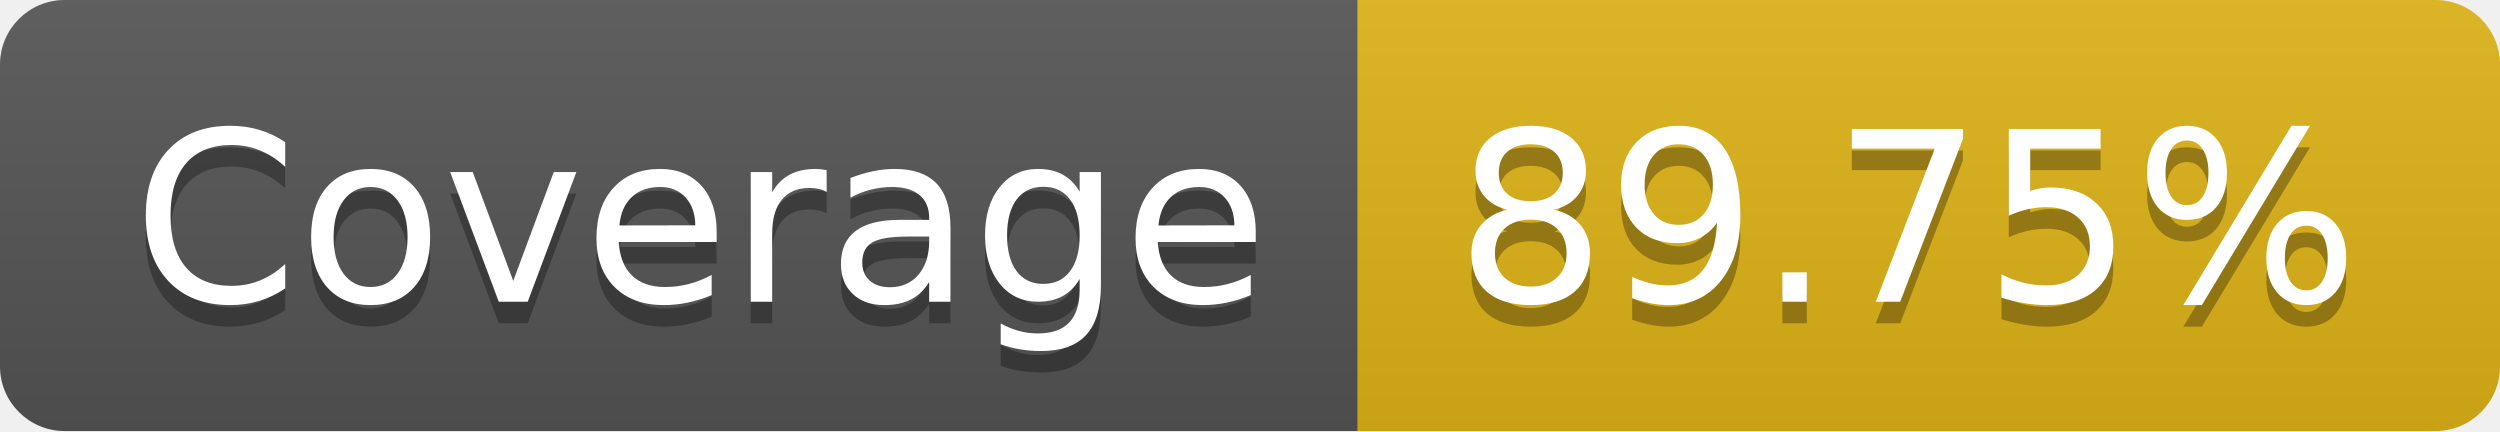
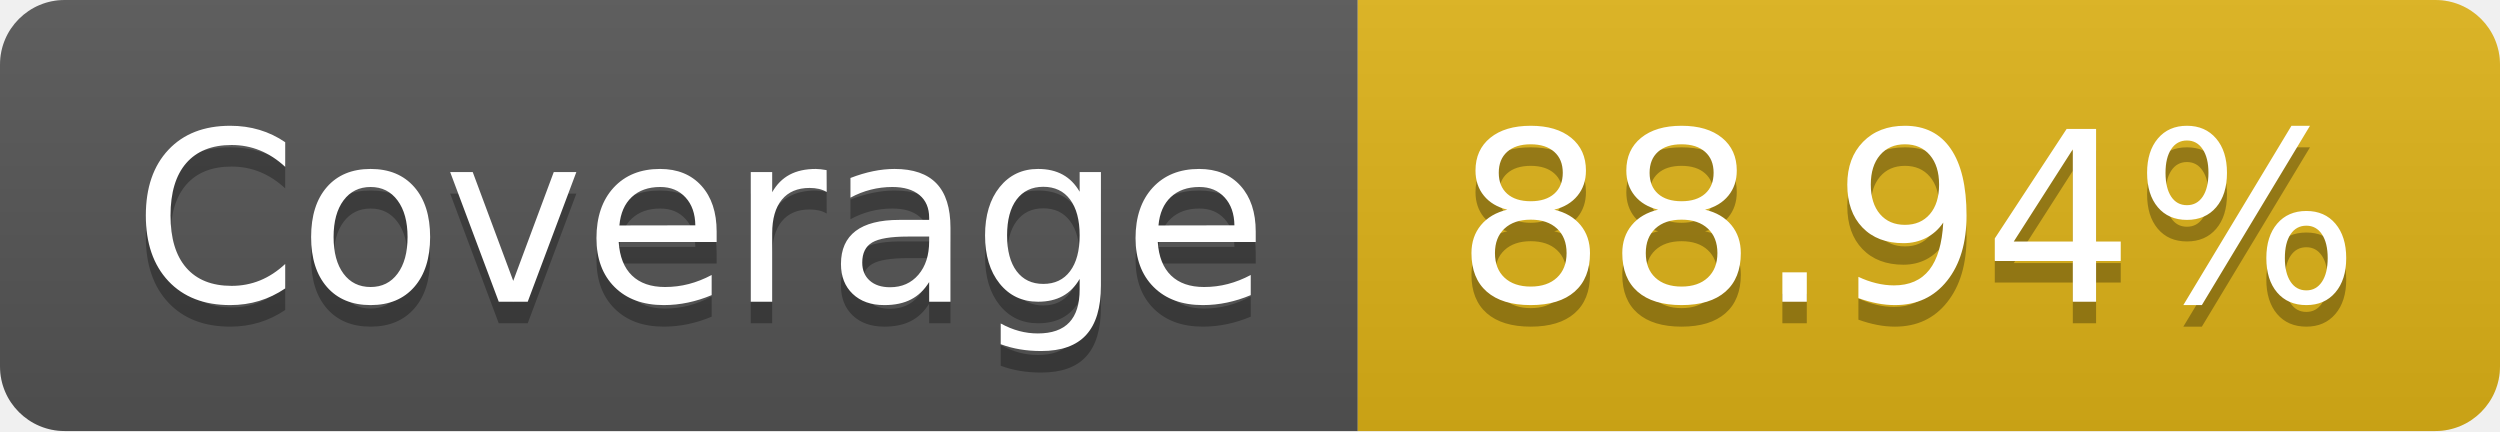
- <svg xmlns="http://www.w3.org/2000/svg" width="116" height="20" role="img" aria-label="Coverage: 89.75%">
+ <svg xmlns="http://www.w3.org/2000/svg" width="116" height="20" role="img" aria-label="Coverage: 88.94%">
  <linearGradient id="s" x2="0" y2="100%">
    <stop offset="0" stop-color="#bbb" stop-opacity=".1" />
    <stop offset="1" stop-opacity=".1" />
  </linearGradient>
  <clipPath id="r">
    <rect width="116" height="20" rx="3" fill="#fff" />
  </clipPath>
  <g clip-path="url(#r)">
    <rect width="63" height="20" fill="#555" />
    <rect x="63" width="53" height="20" fill="#dfb317" />
    <rect width="116" height="20" fill="url(#s)" />
  </g>
  <g fill="#fff" text-anchor="middle" font-family="Verdana,Geneva,DejaVu Sans,sans-serif" text-rendering="geometricPrecision" font-size="110">
    <text aria-hidden="true" x="325" y="150" fill="#010101" fill-opacity=".3" transform="scale(.1)" textLength="530">Coverage</text>
    <text x="325" y="140" transform="scale(.1)" fill="#fff" textLength="530">Coverage</text>
-     <text aria-hidden="true" x="885" y="150" fill="#010101" fill-opacity=".3" transform="scale(.1)" textLength="430">89.75%</text>
-     <text x="885" y="140" transform="scale(.1)" fill="#fff" textLength="430">89.75%</text>
+     <text aria-hidden="true" x="885" y="150" fill="#010101" fill-opacity=".3" transform="scale(.1)" textLength="430">88.94%</text>
+     <text x="885" y="140" transform="scale(.1)" fill="#fff" textLength="430">88.94%</text>
  </g>
</svg>
